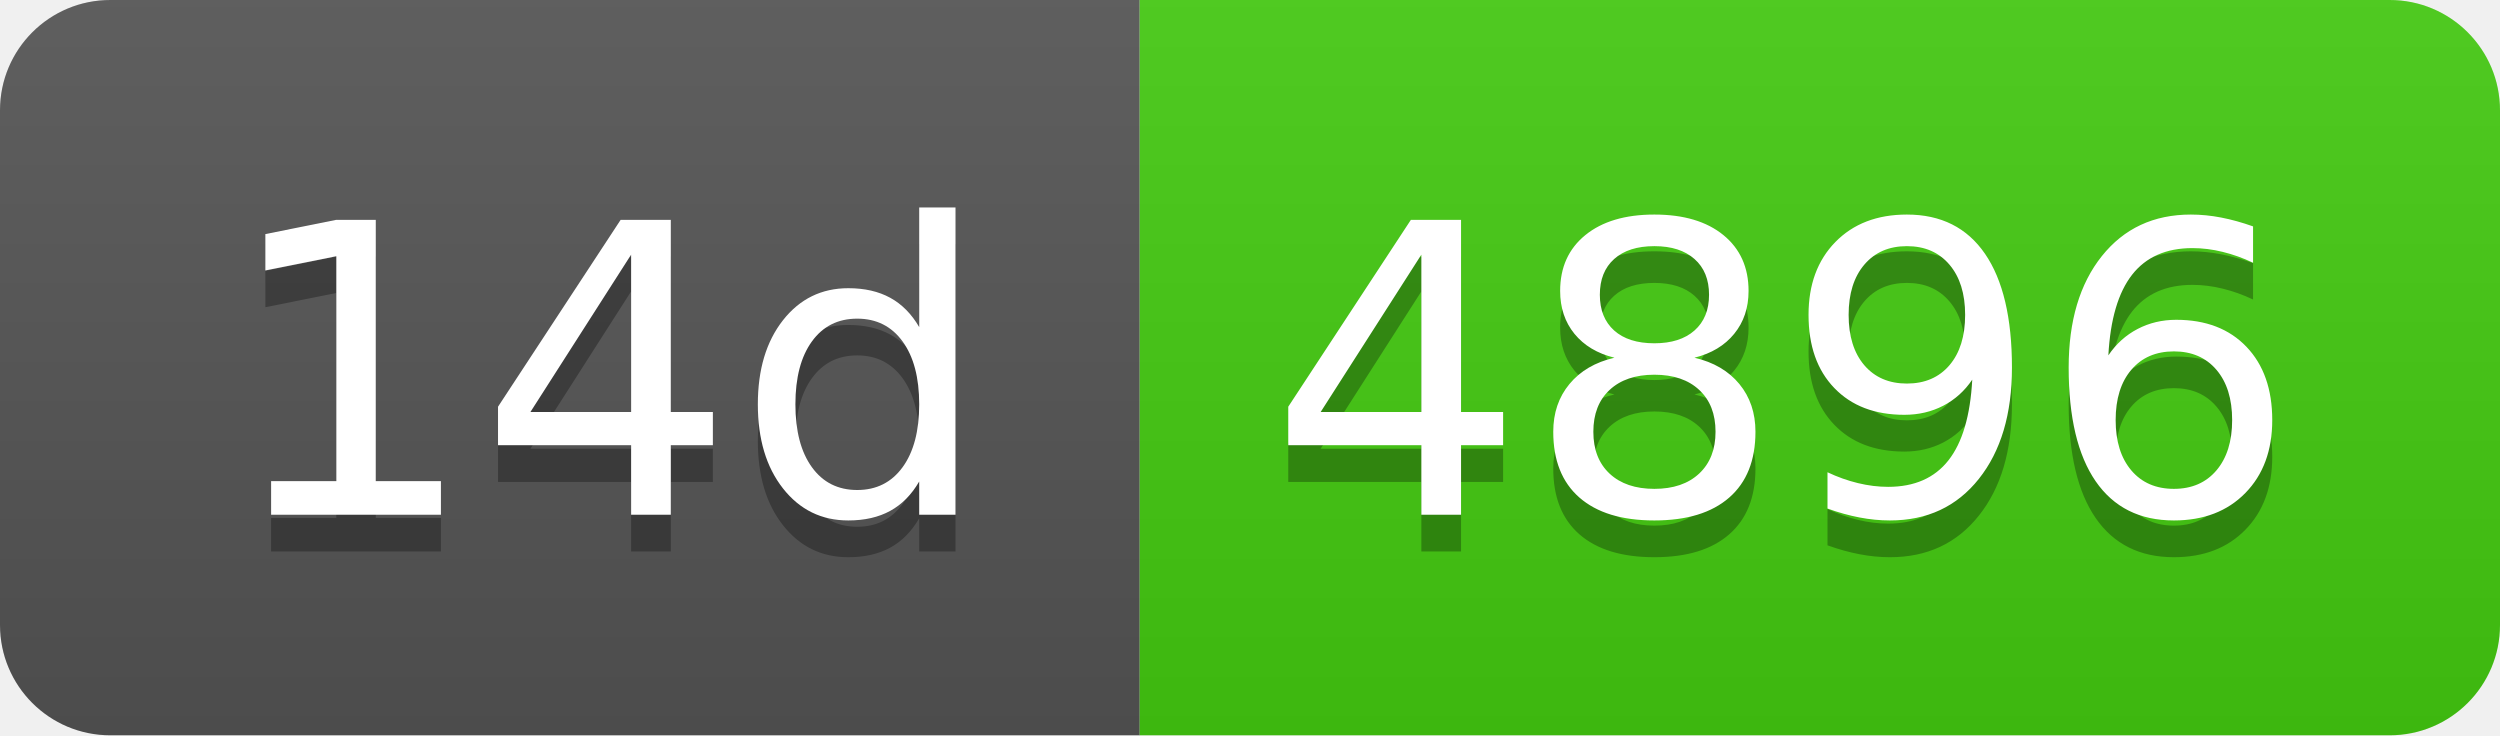
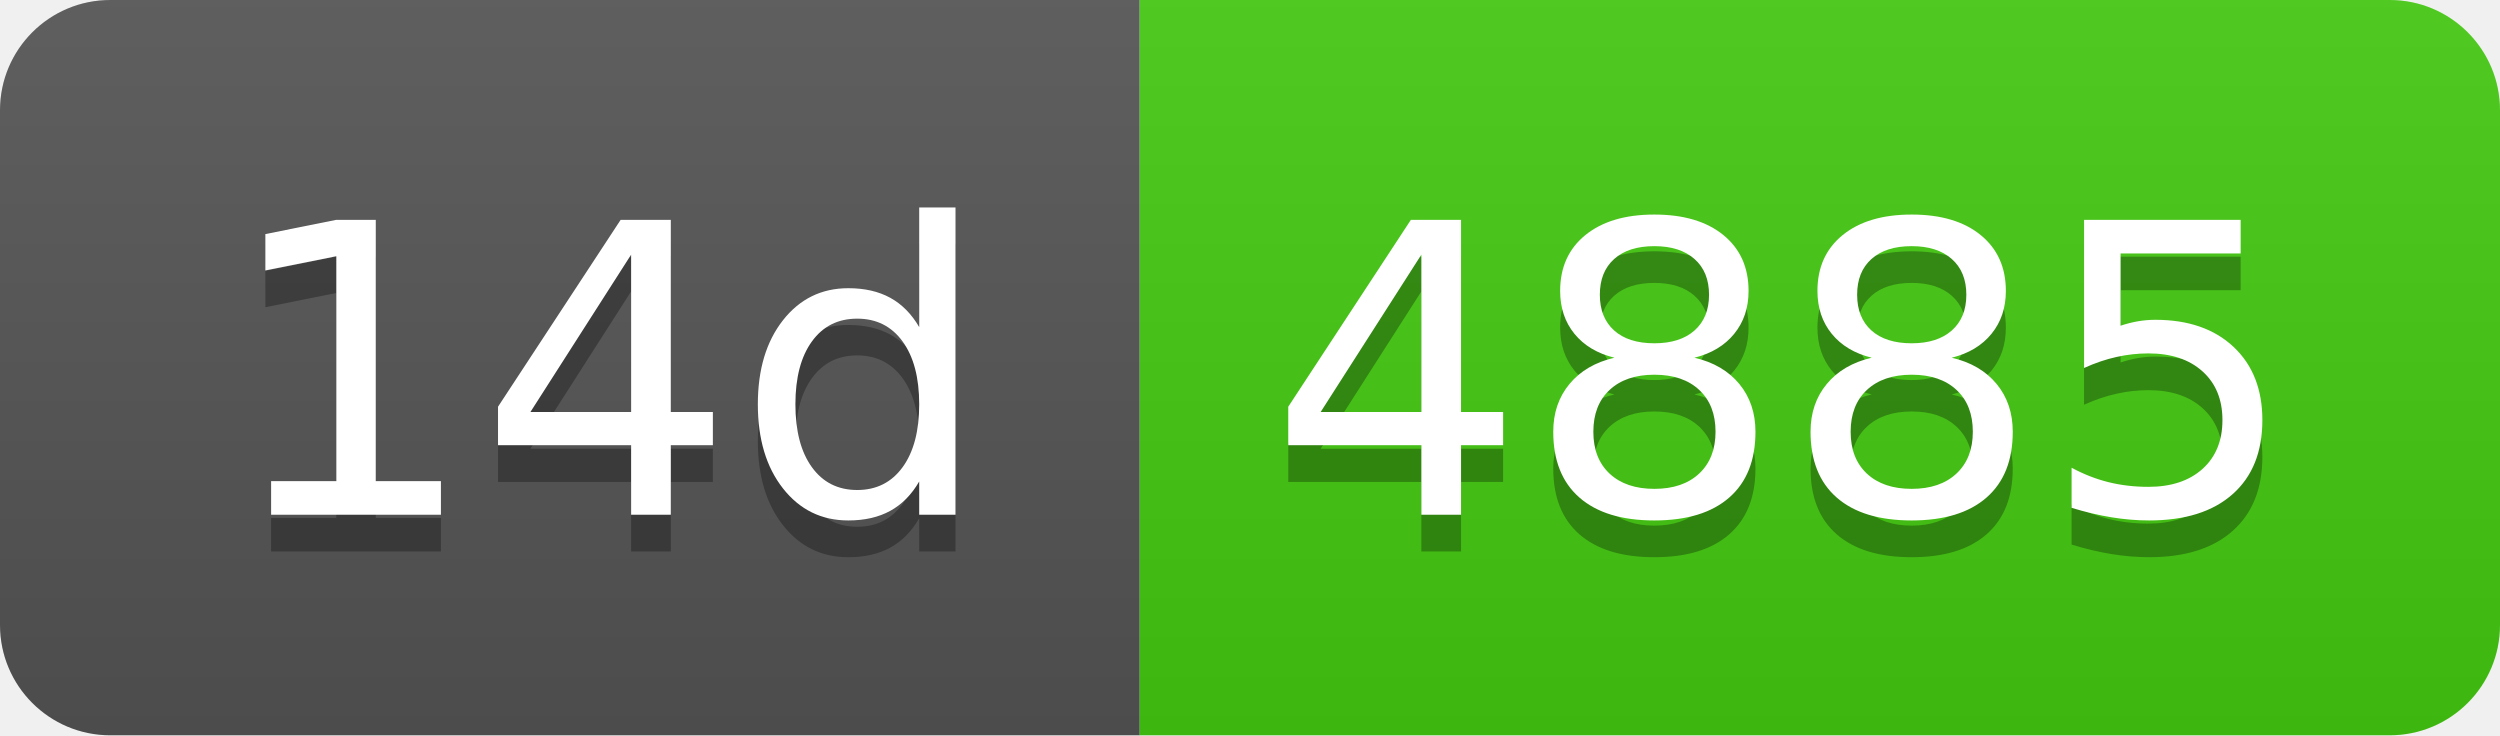
- <svg xmlns="http://www.w3.org/2000/svg" width="68" height="20" role="img" aria-label="14d: 4896">
+ <svg xmlns="http://www.w3.org/2000/svg" width="68" height="20" role="img" aria-label="14d: 4885">
  <linearGradient id="s" x2="0" y2="100%">
    <stop offset="0" stop-color="#bbb" stop-opacity=".1" />
    <stop offset="1" stop-opacity=".1" />
  </linearGradient>
  <clipPath id="r">
    <rect width="68" height="20" rx="3" fill="#fff" />
  </clipPath>
  <g clip-path="url(#r)">
    <rect width="31" height="20" fill="#555" />
    <rect x="31" width="37" height="20" fill="#4c1" />
    <rect width="68" height="20" fill="url(#s)" />
  </g>
  <g fill="#fff" text-anchor="middle" font-family="Verdana,Geneva,DejaVu Sans,sans-serif" text-rendering="geometricPrecision" font-size="110">
    <text aria-hidden="true" x="165" y="150" fill="#010101" fill-opacity=".3" transform="scale(.1)" textLength="210">14d</text>
    <text x="165" y="140" transform="scale(.1)" fill="#fff" textLength="210">14d</text>
-     <text aria-hidden="true" x="485" y="150" fill="#010101" fill-opacity=".3" transform="scale(.1)" textLength="270">4896</text>
-     <text x="485" y="140" transform="scale(.1)" fill="#fff" textLength="270">4896</text>
+     <text aria-hidden="true" x="485" y="150" fill="#010101" fill-opacity=".3" transform="scale(.1)" textLength="270">4885</text>
+     <text x="485" y="140" transform="scale(.1)" fill="#fff" textLength="270">4885</text>
  </g>
</svg>
